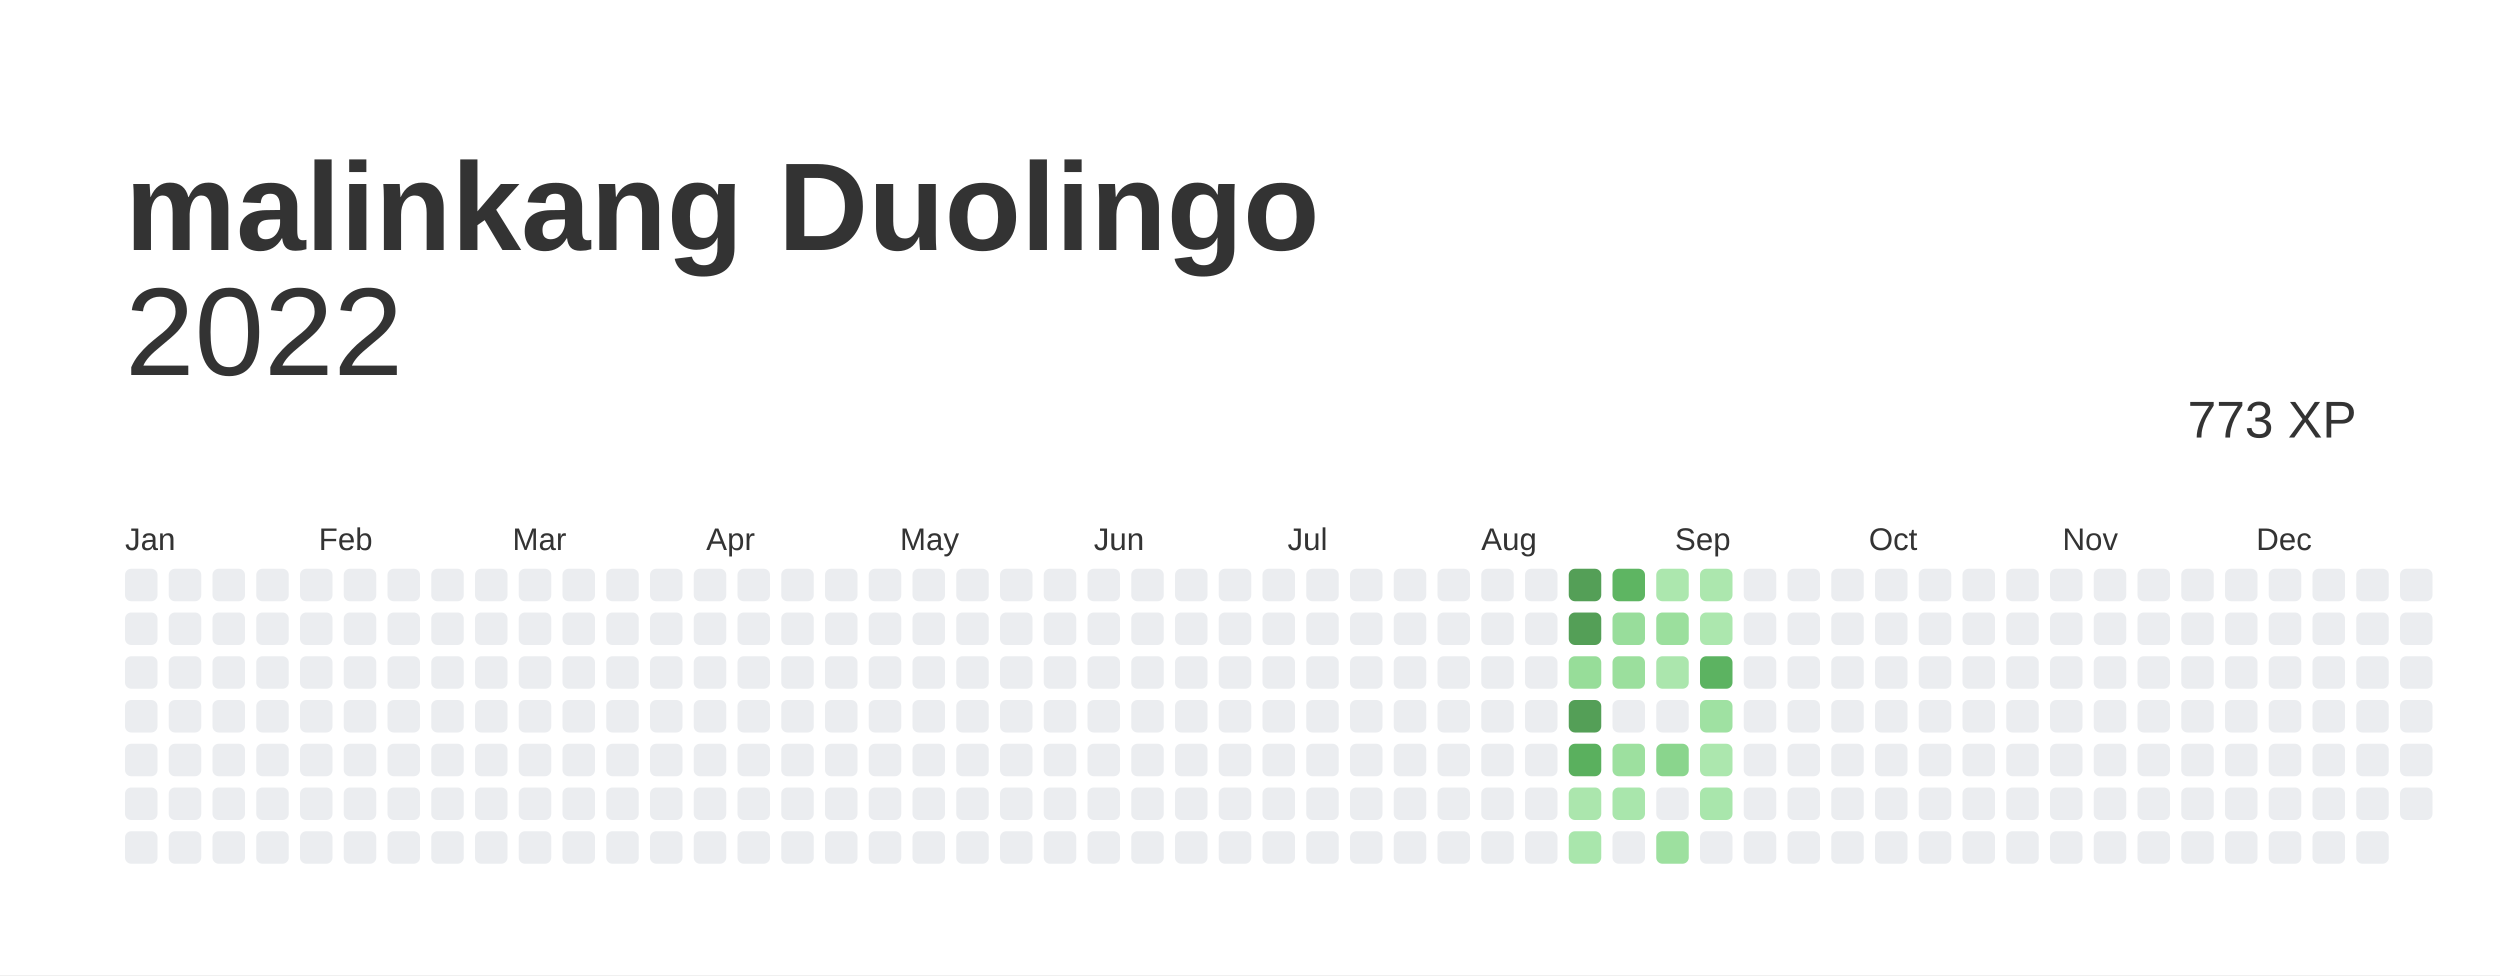
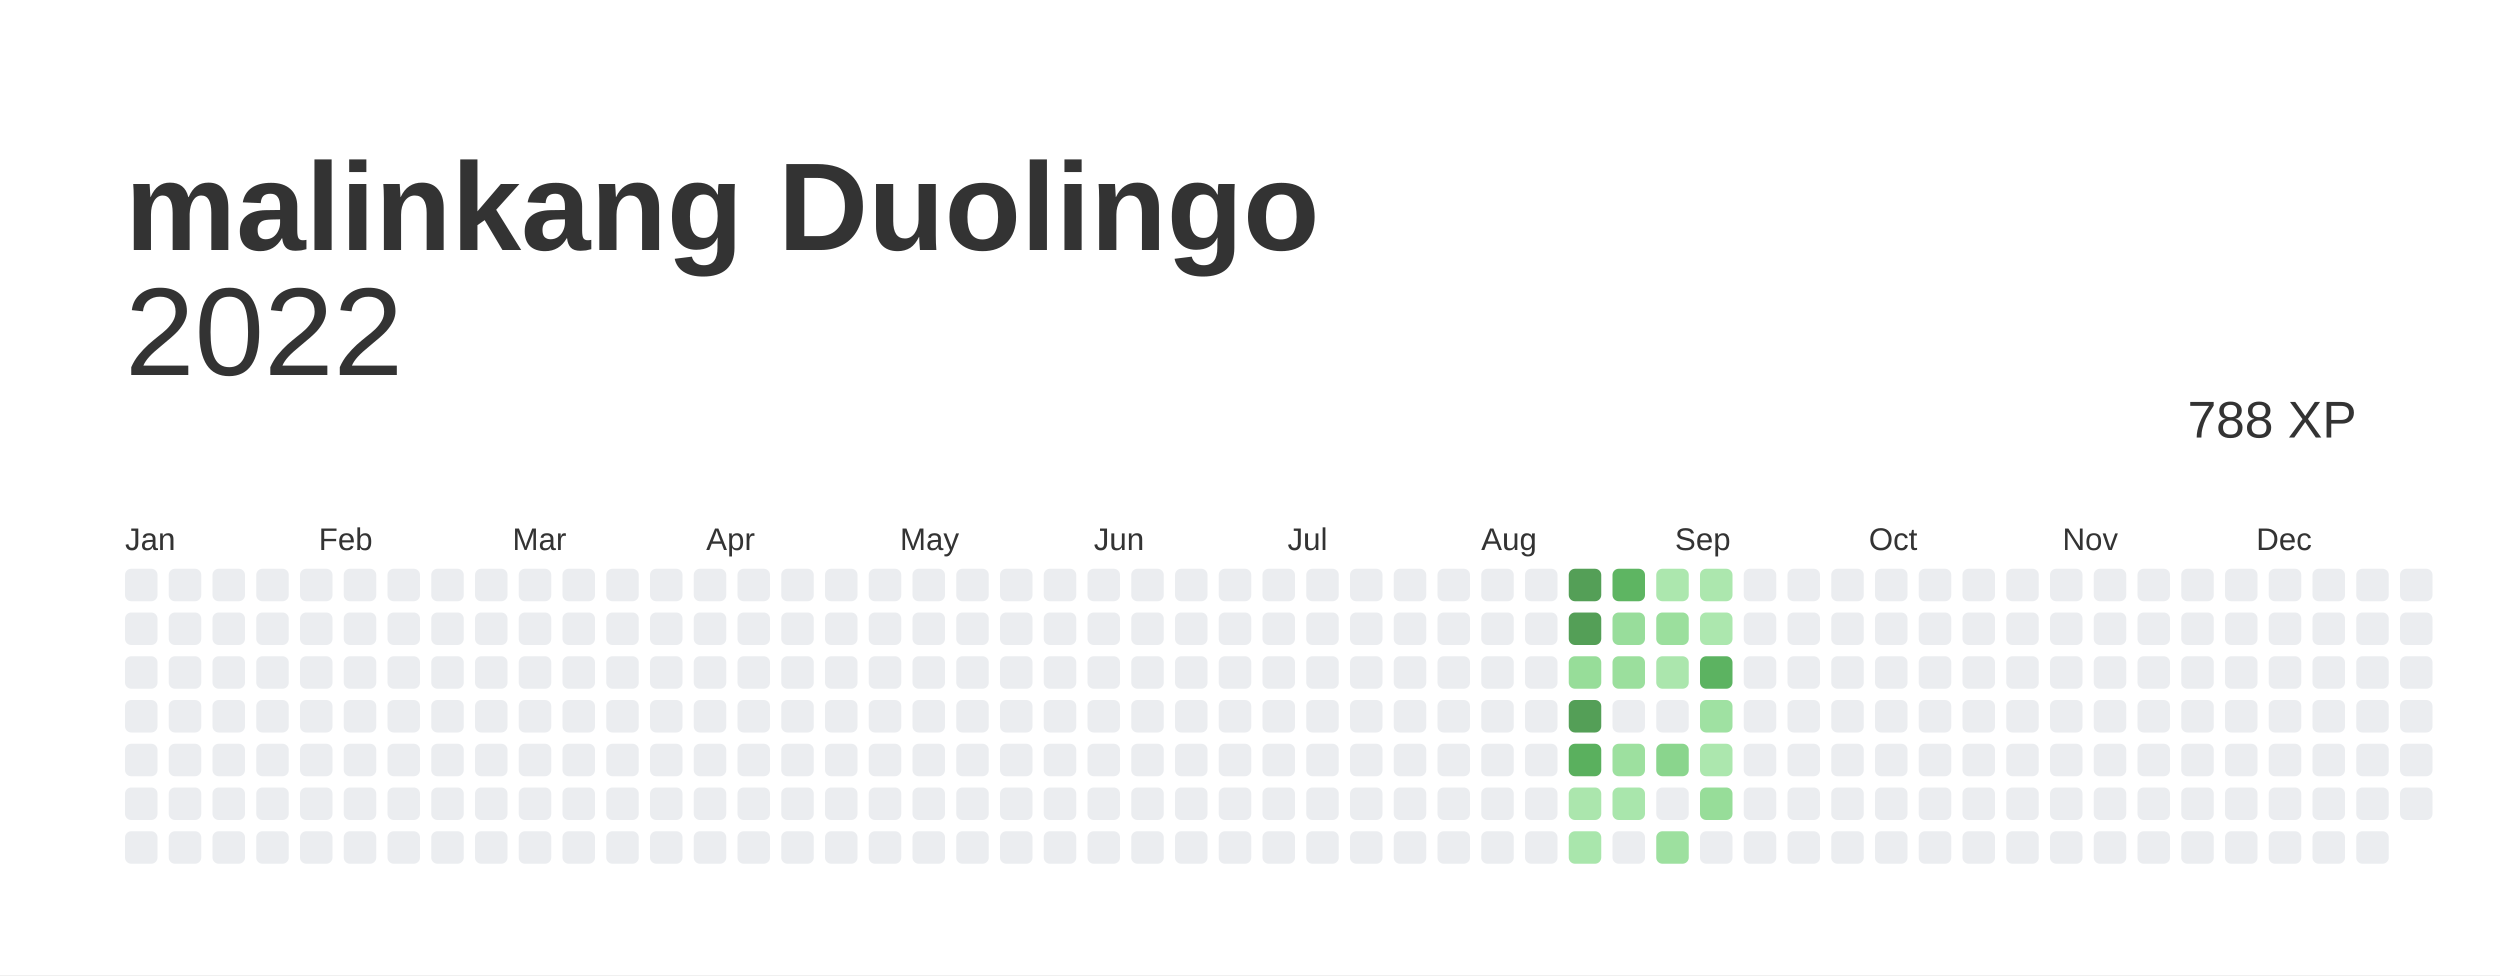
<svg xmlns="http://www.w3.org/2000/svg" baseProfile="full" height="78mm" version="1.1" viewBox="0,0,200,78" width="200mm">
  <defs />
  <rect fill="#ffffff" height="78" width="200" x="0" y="0" />
  <text fill="#333333" style="font-size:10px; font-family:Arial; font-weight:bold;" x="10" y="20">malinkang Duolingo</text>
  <text alignment-baseline="hanging" fill="#333333" style="font-size:10.0px; font-family:Arial;" x="10" y="30">2022</text>
-   <text alignment-baseline="hanging" fill="#333333" style="font-size:4.125px; font-family:Arial;" x="175" y="35">773 XP</text>
+   <text alignment-baseline="hanging" fill="#333333" style="font-size:4.125px; font-family:Arial;" x="175" y="35">788 XP</text>
  <text fill="#333333" style="font-size:2.5px; font-family:Arial" x="10.0" y="44">Jan</text>
  <text fill="#333333" style="font-size:2.5px; font-family:Arial" x="25.5" y="44">Feb</text>
  <text fill="#333333" style="font-size:2.5px; font-family:Arial" x="41.0" y="44">Mar</text>
  <text fill="#333333" style="font-size:2.5px; font-family:Arial" x="56.5" y="44">Apr</text>
  <text fill="#333333" style="font-size:2.5px; font-family:Arial" x="72.0" y="44">May</text>
  <text fill="#333333" style="font-size:2.5px; font-family:Arial" x="87.5" y="44">Jun</text>
  <text fill="#333333" style="font-size:2.5px; font-family:Arial" x="103.0" y="44">Jul</text>
  <text fill="#333333" style="font-size:2.5px; font-family:Arial" x="118.5" y="44">Aug</text>
  <text fill="#333333" style="font-size:2.5px; font-family:Arial" x="134.0" y="44">Sep</text>
  <text fill="#333333" style="font-size:2.5px; font-family:Arial" x="149.5" y="44">Oct</text>
  <text fill="#333333" style="font-size:2.5px; font-family:Arial" x="165.0" y="44">Nov</text>
  <text fill="#333333" style="font-size:2.5px; font-family:Arial" x="180.5" y="44">Dec</text>
  <rect fill="#EBEDF0" height="2.6" rx="0.5" ry="0.5" width="2.6" x="10.0" y="45.5" />
  <rect fill="#EBEDF0" height="2.6" rx="0.5" ry="0.5" width="2.6" x="10.0" y="49.0" />
  <rect fill="#EBEDF0" height="2.6" rx="0.5" ry="0.5" width="2.6" x="10.0" y="52.5" />
  <rect fill="#EBEDF0" height="2.6" rx="0.5" ry="0.5" width="2.6" x="10.0" y="56.0" />
  <rect fill="#EBEDF0" height="2.6" rx="0.5" ry="0.5" width="2.6" x="10.0" y="59.5" />
  <rect fill="#EBEDF0" height="2.6" rx="0.5" ry="0.5" width="2.6" x="10.0" y="63.0" />
  <rect fill="#EBEDF0" height="2.6" rx="0.5" ry="0.5" width="2.6" x="10.0" y="66.5" />
  <rect fill="#EBEDF0" height="2.6" rx="0.5" ry="0.5" width="2.6" x="13.5" y="45.5" />
  <rect fill="#EBEDF0" height="2.6" rx="0.5" ry="0.5" width="2.6" x="13.5" y="49.0" />
  <rect fill="#EBEDF0" height="2.6" rx="0.5" ry="0.5" width="2.6" x="13.5" y="52.5" />
  <rect fill="#EBEDF0" height="2.6" rx="0.5" ry="0.5" width="2.6" x="13.5" y="56.0" />
  <rect fill="#EBEDF0" height="2.6" rx="0.5" ry="0.5" width="2.6" x="13.5" y="59.5" />
  <rect fill="#EBEDF0" height="2.6" rx="0.5" ry="0.5" width="2.6" x="13.5" y="63.0" />
  <rect fill="#EBEDF0" height="2.6" rx="0.5" ry="0.5" width="2.6" x="13.5" y="66.5" />
  <rect fill="#EBEDF0" height="2.6" rx="0.5" ry="0.5" width="2.6" x="17.0" y="45.5" />
  <rect fill="#EBEDF0" height="2.6" rx="0.5" ry="0.5" width="2.6" x="17.0" y="49.0" />
  <rect fill="#EBEDF0" height="2.6" rx="0.5" ry="0.5" width="2.6" x="17.0" y="52.5" />
  <rect fill="#EBEDF0" height="2.6" rx="0.5" ry="0.5" width="2.6" x="17.0" y="56.0" />
  <rect fill="#EBEDF0" height="2.6" rx="0.5" ry="0.5" width="2.6" x="17.0" y="59.5" />
  <rect fill="#EBEDF0" height="2.6" rx="0.5" ry="0.5" width="2.6" x="17.0" y="63.0" />
  <rect fill="#EBEDF0" height="2.6" rx="0.5" ry="0.5" width="2.6" x="17.0" y="66.5" />
  <rect fill="#EBEDF0" height="2.6" rx="0.5" ry="0.5" width="2.6" x="20.5" y="45.5" />
  <rect fill="#EBEDF0" height="2.6" rx="0.5" ry="0.5" width="2.6" x="20.5" y="49.0" />
  <rect fill="#EBEDF0" height="2.6" rx="0.5" ry="0.5" width="2.6" x="20.5" y="52.5" />
  <rect fill="#EBEDF0" height="2.6" rx="0.5" ry="0.5" width="2.6" x="20.5" y="56.0" />
  <rect fill="#EBEDF0" height="2.6" rx="0.5" ry="0.5" width="2.6" x="20.5" y="59.5" />
  <rect fill="#EBEDF0" height="2.6" rx="0.5" ry="0.5" width="2.6" x="20.5" y="63.0" />
  <rect fill="#EBEDF0" height="2.6" rx="0.5" ry="0.5" width="2.6" x="20.5" y="66.5" />
  <rect fill="#EBEDF0" height="2.6" rx="0.5" ry="0.5" width="2.6" x="24.0" y="45.5" />
  <rect fill="#EBEDF0" height="2.6" rx="0.5" ry="0.5" width="2.6" x="24.0" y="49.0" />
  <rect fill="#EBEDF0" height="2.6" rx="0.5" ry="0.5" width="2.6" x="24.0" y="52.5" />
  <rect fill="#EBEDF0" height="2.6" rx="0.5" ry="0.5" width="2.6" x="24.0" y="56.0" />
  <rect fill="#EBEDF0" height="2.6" rx="0.5" ry="0.5" width="2.6" x="24.0" y="59.5" />
  <rect fill="#EBEDF0" height="2.6" rx="0.5" ry="0.5" width="2.6" x="24.0" y="63.0" />
  <rect fill="#EBEDF0" height="2.6" rx="0.5" ry="0.5" width="2.6" x="24.0" y="66.5" />
  <rect fill="#EBEDF0" height="2.6" rx="0.5" ry="0.5" width="2.6" x="27.5" y="45.5" />
  <rect fill="#EBEDF0" height="2.6" rx="0.5" ry="0.5" width="2.6" x="27.5" y="49.0" />
  <rect fill="#EBEDF0" height="2.6" rx="0.5" ry="0.5" width="2.6" x="27.5" y="52.5" />
  <rect fill="#EBEDF0" height="2.6" rx="0.5" ry="0.5" width="2.6" x="27.5" y="56.0" />
  <rect fill="#EBEDF0" height="2.6" rx="0.5" ry="0.5" width="2.6" x="27.5" y="59.5" />
  <rect fill="#EBEDF0" height="2.6" rx="0.5" ry="0.5" width="2.6" x="27.5" y="63.0" />
  <rect fill="#EBEDF0" height="2.6" rx="0.5" ry="0.5" width="2.6" x="27.5" y="66.5" />
  <rect fill="#EBEDF0" height="2.6" rx="0.5" ry="0.5" width="2.6" x="31.0" y="45.5" />
  <rect fill="#EBEDF0" height="2.6" rx="0.5" ry="0.5" width="2.6" x="31.0" y="49.0" />
  <rect fill="#EBEDF0" height="2.6" rx="0.5" ry="0.5" width="2.6" x="31.0" y="52.5" />
  <rect fill="#EBEDF0" height="2.6" rx="0.5" ry="0.5" width="2.6" x="31.0" y="56.0" />
  <rect fill="#EBEDF0" height="2.6" rx="0.5" ry="0.5" width="2.6" x="31.0" y="59.5" />
  <rect fill="#EBEDF0" height="2.6" rx="0.5" ry="0.5" width="2.6" x="31.0" y="63.0" />
  <rect fill="#EBEDF0" height="2.6" rx="0.5" ry="0.5" width="2.6" x="31.0" y="66.5" />
  <rect fill="#EBEDF0" height="2.6" rx="0.5" ry="0.5" width="2.6" x="34.5" y="45.5" />
  <rect fill="#EBEDF0" height="2.6" rx="0.5" ry="0.5" width="2.6" x="34.5" y="49.0" />
  <rect fill="#EBEDF0" height="2.6" rx="0.5" ry="0.5" width="2.6" x="34.5" y="52.5" />
  <rect fill="#EBEDF0" height="2.6" rx="0.5" ry="0.5" width="2.6" x="34.5" y="56.0" />
  <rect fill="#EBEDF0" height="2.6" rx="0.5" ry="0.5" width="2.6" x="34.5" y="59.5" />
  <rect fill="#EBEDF0" height="2.6" rx="0.5" ry="0.5" width="2.6" x="34.5" y="63.0" />
  <rect fill="#EBEDF0" height="2.6" rx="0.5" ry="0.5" width="2.6" x="34.5" y="66.5" />
  <rect fill="#EBEDF0" height="2.6" rx="0.5" ry="0.5" width="2.6" x="38.0" y="45.5" />
  <rect fill="#EBEDF0" height="2.6" rx="0.5" ry="0.5" width="2.6" x="38.0" y="49.0" />
  <rect fill="#EBEDF0" height="2.6" rx="0.5" ry="0.5" width="2.6" x="38.0" y="52.5" />
  <rect fill="#EBEDF0" height="2.6" rx="0.5" ry="0.5" width="2.6" x="38.0" y="56.0" />
  <rect fill="#EBEDF0" height="2.6" rx="0.5" ry="0.5" width="2.6" x="38.0" y="59.5" />
  <rect fill="#EBEDF0" height="2.6" rx="0.5" ry="0.5" width="2.6" x="38.0" y="63.0" />
  <rect fill="#EBEDF0" height="2.6" rx="0.5" ry="0.5" width="2.6" x="38.0" y="66.5" />
  <rect fill="#EBEDF0" height="2.6" rx="0.5" ry="0.5" width="2.6" x="41.5" y="45.5" />
  <rect fill="#EBEDF0" height="2.6" rx="0.5" ry="0.5" width="2.6" x="41.5" y="49.0" />
  <rect fill="#EBEDF0" height="2.6" rx="0.5" ry="0.5" width="2.6" x="41.5" y="52.5" />
  <rect fill="#EBEDF0" height="2.6" rx="0.5" ry="0.5" width="2.6" x="41.5" y="56.0" />
  <rect fill="#EBEDF0" height="2.6" rx="0.5" ry="0.5" width="2.6" x="41.5" y="59.5" />
  <rect fill="#EBEDF0" height="2.6" rx="0.5" ry="0.5" width="2.6" x="41.5" y="63.0" />
  <rect fill="#EBEDF0" height="2.6" rx="0.5" ry="0.5" width="2.6" x="41.5" y="66.5" />
  <rect fill="#EBEDF0" height="2.6" rx="0.5" ry="0.5" width="2.6" x="45.0" y="45.5" />
  <rect fill="#EBEDF0" height="2.6" rx="0.5" ry="0.5" width="2.6" x="45.0" y="49.0" />
  <rect fill="#EBEDF0" height="2.6" rx="0.5" ry="0.5" width="2.6" x="45.0" y="52.5" />
  <rect fill="#EBEDF0" height="2.6" rx="0.5" ry="0.5" width="2.6" x="45.0" y="56.0" />
  <rect fill="#EBEDF0" height="2.6" rx="0.5" ry="0.5" width="2.6" x="45.0" y="59.5" />
  <rect fill="#EBEDF0" height="2.6" rx="0.5" ry="0.5" width="2.6" x="45.0" y="63.0" />
  <rect fill="#EBEDF0" height="2.6" rx="0.5" ry="0.5" width="2.6" x="45.0" y="66.5" />
  <rect fill="#EBEDF0" height="2.6" rx="0.5" ry="0.5" width="2.6" x="48.5" y="45.5" />
  <rect fill="#EBEDF0" height="2.6" rx="0.5" ry="0.5" width="2.6" x="48.5" y="49.0" />
  <rect fill="#EBEDF0" height="2.6" rx="0.5" ry="0.5" width="2.6" x="48.5" y="52.5" />
  <rect fill="#EBEDF0" height="2.6" rx="0.5" ry="0.5" width="2.6" x="48.5" y="56.0" />
  <rect fill="#EBEDF0" height="2.6" rx="0.5" ry="0.5" width="2.6" x="48.5" y="59.5" />
  <rect fill="#EBEDF0" height="2.6" rx="0.5" ry="0.5" width="2.6" x="48.5" y="63.0" />
  <rect fill="#EBEDF0" height="2.6" rx="0.5" ry="0.5" width="2.6" x="48.5" y="66.5" />
  <rect fill="#EBEDF0" height="2.6" rx="0.5" ry="0.5" width="2.6" x="52.0" y="45.5" />
  <rect fill="#EBEDF0" height="2.6" rx="0.5" ry="0.5" width="2.6" x="52.0" y="49.0" />
  <rect fill="#EBEDF0" height="2.6" rx="0.5" ry="0.5" width="2.6" x="52.0" y="52.5" />
  <rect fill="#EBEDF0" height="2.6" rx="0.5" ry="0.5" width="2.6" x="52.0" y="56.0" />
  <rect fill="#EBEDF0" height="2.6" rx="0.5" ry="0.5" width="2.6" x="52.0" y="59.5" />
  <rect fill="#EBEDF0" height="2.6" rx="0.5" ry="0.5" width="2.6" x="52.0" y="63.0" />
  <rect fill="#EBEDF0" height="2.6" rx="0.5" ry="0.5" width="2.6" x="52.0" y="66.5" />
  <rect fill="#EBEDF0" height="2.6" rx="0.5" ry="0.5" width="2.6" x="55.5" y="45.5" />
  <rect fill="#EBEDF0" height="2.6" rx="0.5" ry="0.5" width="2.6" x="55.5" y="49.0" />
  <rect fill="#EBEDF0" height="2.6" rx="0.5" ry="0.5" width="2.6" x="55.5" y="52.5" />
  <rect fill="#EBEDF0" height="2.6" rx="0.5" ry="0.5" width="2.6" x="55.5" y="56.0" />
  <rect fill="#EBEDF0" height="2.6" rx="0.5" ry="0.5" width="2.6" x="55.5" y="59.5" />
  <rect fill="#EBEDF0" height="2.6" rx="0.5" ry="0.5" width="2.6" x="55.5" y="63.0" />
  <rect fill="#EBEDF0" height="2.6" rx="0.5" ry="0.5" width="2.6" x="55.5" y="66.5" />
  <rect fill="#EBEDF0" height="2.6" rx="0.5" ry="0.5" width="2.6" x="59.0" y="45.5" />
  <rect fill="#EBEDF0" height="2.6" rx="0.5" ry="0.5" width="2.6" x="59.0" y="49.0" />
  <rect fill="#EBEDF0" height="2.6" rx="0.5" ry="0.5" width="2.6" x="59.0" y="52.5" />
  <rect fill="#EBEDF0" height="2.6" rx="0.5" ry="0.5" width="2.6" x="59.0" y="56.0" />
  <rect fill="#EBEDF0" height="2.6" rx="0.5" ry="0.5" width="2.6" x="59.0" y="59.5" />
  <rect fill="#EBEDF0" height="2.6" rx="0.5" ry="0.5" width="2.6" x="59.0" y="63.0" />
  <rect fill="#EBEDF0" height="2.6" rx="0.5" ry="0.5" width="2.6" x="59.0" y="66.5" />
  <rect fill="#EBEDF0" height="2.6" rx="0.5" ry="0.5" width="2.6" x="62.5" y="45.5" />
  <rect fill="#EBEDF0" height="2.6" rx="0.5" ry="0.5" width="2.6" x="62.5" y="49.0" />
  <rect fill="#EBEDF0" height="2.6" rx="0.5" ry="0.5" width="2.6" x="62.5" y="52.5" />
  <rect fill="#EBEDF0" height="2.6" rx="0.5" ry="0.5" width="2.6" x="62.5" y="56.0" />
  <rect fill="#EBEDF0" height="2.6" rx="0.5" ry="0.5" width="2.6" x="62.5" y="59.5" />
  <rect fill="#EBEDF0" height="2.6" rx="0.5" ry="0.5" width="2.6" x="62.5" y="63.0" />
  <rect fill="#EBEDF0" height="2.6" rx="0.5" ry="0.5" width="2.6" x="62.5" y="66.5" />
  <rect fill="#EBEDF0" height="2.6" rx="0.5" ry="0.5" width="2.6" x="66.0" y="45.5" />
  <rect fill="#EBEDF0" height="2.6" rx="0.5" ry="0.5" width="2.6" x="66.0" y="49.0" />
  <rect fill="#EBEDF0" height="2.6" rx="0.5" ry="0.5" width="2.6" x="66.0" y="52.5" />
  <rect fill="#EBEDF0" height="2.6" rx="0.5" ry="0.5" width="2.6" x="66.0" y="56.0" />
  <rect fill="#EBEDF0" height="2.6" rx="0.5" ry="0.5" width="2.6" x="66.0" y="59.5" />
  <rect fill="#EBEDF0" height="2.6" rx="0.5" ry="0.5" width="2.6" x="66.0" y="63.0" />
  <rect fill="#EBEDF0" height="2.6" rx="0.5" ry="0.5" width="2.6" x="66.0" y="66.5" />
  <rect fill="#EBEDF0" height="2.6" rx="0.5" ry="0.5" width="2.6" x="69.5" y="45.5" />
  <rect fill="#EBEDF0" height="2.6" rx="0.5" ry="0.5" width="2.6" x="69.5" y="49.0" />
  <rect fill="#EBEDF0" height="2.6" rx="0.5" ry="0.5" width="2.6" x="69.5" y="52.5" />
  <rect fill="#EBEDF0" height="2.6" rx="0.5" ry="0.5" width="2.6" x="69.5" y="56.0" />
  <rect fill="#EBEDF0" height="2.6" rx="0.5" ry="0.5" width="2.6" x="69.5" y="59.5" />
  <rect fill="#EBEDF0" height="2.6" rx="0.5" ry="0.5" width="2.6" x="69.5" y="63.0" />
  <rect fill="#EBEDF0" height="2.6" rx="0.5" ry="0.5" width="2.6" x="69.5" y="66.5" />
  <rect fill="#EBEDF0" height="2.6" rx="0.5" ry="0.5" width="2.6" x="73.0" y="45.5" />
  <rect fill="#EBEDF0" height="2.6" rx="0.5" ry="0.5" width="2.6" x="73.0" y="49.0" />
  <rect fill="#EBEDF0" height="2.6" rx="0.5" ry="0.5" width="2.6" x="73.0" y="52.5" />
  <rect fill="#EBEDF0" height="2.6" rx="0.5" ry="0.5" width="2.6" x="73.0" y="56.0" />
  <rect fill="#EBEDF0" height="2.6" rx="0.5" ry="0.5" width="2.6" x="73.0" y="59.5" />
  <rect fill="#EBEDF0" height="2.6" rx="0.5" ry="0.5" width="2.6" x="73.0" y="63.0" />
  <rect fill="#EBEDF0" height="2.6" rx="0.5" ry="0.5" width="2.6" x="73.0" y="66.5" />
  <rect fill="#EBEDF0" height="2.6" rx="0.5" ry="0.5" width="2.6" x="76.5" y="45.5" />
  <rect fill="#EBEDF0" height="2.6" rx="0.5" ry="0.5" width="2.6" x="76.5" y="49.0" />
  <rect fill="#EBEDF0" height="2.6" rx="0.5" ry="0.5" width="2.6" x="76.5" y="52.5" />
  <rect fill="#EBEDF0" height="2.6" rx="0.5" ry="0.5" width="2.6" x="76.5" y="56.0" />
  <rect fill="#EBEDF0" height="2.6" rx="0.5" ry="0.5" width="2.6" x="76.5" y="59.5" />
  <rect fill="#EBEDF0" height="2.6" rx="0.5" ry="0.5" width="2.6" x="76.5" y="63.0" />
  <rect fill="#EBEDF0" height="2.6" rx="0.5" ry="0.5" width="2.6" x="76.5" y="66.5" />
  <rect fill="#EBEDF0" height="2.6" rx="0.5" ry="0.5" width="2.6" x="80.0" y="45.5" />
  <rect fill="#EBEDF0" height="2.6" rx="0.5" ry="0.5" width="2.6" x="80.0" y="49.0" />
  <rect fill="#EBEDF0" height="2.6" rx="0.5" ry="0.5" width="2.6" x="80.0" y="52.5" />
  <rect fill="#EBEDF0" height="2.6" rx="0.5" ry="0.5" width="2.6" x="80.0" y="56.0" />
  <rect fill="#EBEDF0" height="2.6" rx="0.5" ry="0.5" width="2.6" x="80.0" y="59.5" />
  <rect fill="#EBEDF0" height="2.6" rx="0.5" ry="0.5" width="2.6" x="80.0" y="63.0" />
  <rect fill="#EBEDF0" height="2.6" rx="0.5" ry="0.5" width="2.6" x="80.0" y="66.5" />
  <rect fill="#EBEDF0" height="2.6" rx="0.5" ry="0.5" width="2.6" x="83.5" y="45.5" />
  <rect fill="#EBEDF0" height="2.6" rx="0.5" ry="0.5" width="2.6" x="83.5" y="49.0" />
  <rect fill="#EBEDF0" height="2.6" rx="0.5" ry="0.5" width="2.6" x="83.5" y="52.5" />
  <rect fill="#EBEDF0" height="2.6" rx="0.5" ry="0.5" width="2.6" x="83.5" y="56.0" />
  <rect fill="#EBEDF0" height="2.6" rx="0.5" ry="0.5" width="2.6" x="83.5" y="59.5" />
  <rect fill="#EBEDF0" height="2.6" rx="0.5" ry="0.5" width="2.6" x="83.5" y="63.0" />
  <rect fill="#EBEDF0" height="2.6" rx="0.5" ry="0.5" width="2.6" x="83.5" y="66.5" />
  <rect fill="#EBEDF0" height="2.6" rx="0.5" ry="0.5" width="2.6" x="87.0" y="45.5" />
  <rect fill="#EBEDF0" height="2.6" rx="0.5" ry="0.5" width="2.6" x="87.0" y="49.0" />
  <rect fill="#EBEDF0" height="2.6" rx="0.5" ry="0.5" width="2.6" x="87.0" y="52.5" />
  <rect fill="#EBEDF0" height="2.6" rx="0.5" ry="0.5" width="2.6" x="87.0" y="56.0" />
  <rect fill="#EBEDF0" height="2.6" rx="0.5" ry="0.5" width="2.6" x="87.0" y="59.5" />
  <rect fill="#EBEDF0" height="2.6" rx="0.5" ry="0.5" width="2.6" x="87.0" y="63.0" />
  <rect fill="#EBEDF0" height="2.6" rx="0.5" ry="0.5" width="2.6" x="87.0" y="66.5" />
  <rect fill="#EBEDF0" height="2.6" rx="0.5" ry="0.5" width="2.6" x="90.5" y="45.5" />
  <rect fill="#EBEDF0" height="2.6" rx="0.5" ry="0.5" width="2.6" x="90.5" y="49.0" />
  <rect fill="#EBEDF0" height="2.6" rx="0.5" ry="0.5" width="2.6" x="90.5" y="52.5" />
  <rect fill="#EBEDF0" height="2.6" rx="0.5" ry="0.5" width="2.6" x="90.5" y="56.0" />
  <rect fill="#EBEDF0" height="2.6" rx="0.5" ry="0.5" width="2.6" x="90.5" y="59.5" />
  <rect fill="#EBEDF0" height="2.6" rx="0.5" ry="0.5" width="2.6" x="90.5" y="63.0" />
  <rect fill="#EBEDF0" height="2.6" rx="0.5" ry="0.5" width="2.6" x="90.5" y="66.5" />
  <rect fill="#EBEDF0" height="2.6" rx="0.5" ry="0.5" width="2.6" x="94.0" y="45.5" />
  <rect fill="#EBEDF0" height="2.6" rx="0.5" ry="0.5" width="2.6" x="94.0" y="49.0" />
  <rect fill="#EBEDF0" height="2.6" rx="0.5" ry="0.5" width="2.6" x="94.0" y="52.5" />
  <rect fill="#EBEDF0" height="2.6" rx="0.5" ry="0.5" width="2.6" x="94.0" y="56.0" />
  <rect fill="#EBEDF0" height="2.6" rx="0.5" ry="0.5" width="2.6" x="94.0" y="59.5" />
  <rect fill="#EBEDF0" height="2.6" rx="0.5" ry="0.5" width="2.6" x="94.0" y="63.0" />
  <rect fill="#EBEDF0" height="2.6" rx="0.5" ry="0.5" width="2.6" x="94.0" y="66.5" />
  <rect fill="#EBEDF0" height="2.6" rx="0.5" ry="0.5" width="2.6" x="97.5" y="45.5" />
  <rect fill="#EBEDF0" height="2.6" rx="0.5" ry="0.5" width="2.6" x="97.5" y="49.0" />
  <rect fill="#EBEDF0" height="2.6" rx="0.5" ry="0.5" width="2.6" x="97.5" y="52.5" />
  <rect fill="#EBEDF0" height="2.6" rx="0.5" ry="0.5" width="2.6" x="97.5" y="56.0" />
  <rect fill="#EBEDF0" height="2.6" rx="0.5" ry="0.5" width="2.6" x="97.5" y="59.5" />
  <rect fill="#EBEDF0" height="2.6" rx="0.5" ry="0.5" width="2.6" x="97.5" y="63.0" />
  <rect fill="#EBEDF0" height="2.6" rx="0.5" ry="0.5" width="2.6" x="97.5" y="66.5" />
  <rect fill="#EBEDF0" height="2.6" rx="0.5" ry="0.5" width="2.6" x="101.0" y="45.5" />
  <rect fill="#EBEDF0" height="2.6" rx="0.5" ry="0.5" width="2.6" x="101.0" y="49.0" />
  <rect fill="#EBEDF0" height="2.6" rx="0.5" ry="0.5" width="2.6" x="101.0" y="52.5" />
  <rect fill="#EBEDF0" height="2.6" rx="0.5" ry="0.5" width="2.6" x="101.0" y="56.0" />
  <rect fill="#EBEDF0" height="2.6" rx="0.5" ry="0.5" width="2.6" x="101.0" y="59.5" />
  <rect fill="#EBEDF0" height="2.6" rx="0.5" ry="0.5" width="2.6" x="101.0" y="63.0" />
  <rect fill="#EBEDF0" height="2.6" rx="0.5" ry="0.5" width="2.6" x="101.0" y="66.5" />
  <rect fill="#EBEDF0" height="2.6" rx="0.5" ry="0.5" width="2.6" x="104.5" y="45.5" />
  <rect fill="#EBEDF0" height="2.6" rx="0.5" ry="0.5" width="2.6" x="104.5" y="49.0" />
  <rect fill="#EBEDF0" height="2.6" rx="0.5" ry="0.5" width="2.6" x="104.5" y="52.5" />
  <rect fill="#EBEDF0" height="2.6" rx="0.5" ry="0.5" width="2.6" x="104.5" y="56.0" />
  <rect fill="#EBEDF0" height="2.6" rx="0.5" ry="0.5" width="2.6" x="104.5" y="59.5" />
  <rect fill="#EBEDF0" height="2.6" rx="0.5" ry="0.5" width="2.6" x="104.5" y="63.0" />
  <rect fill="#EBEDF0" height="2.6" rx="0.5" ry="0.5" width="2.6" x="104.5" y="66.5" />
  <rect fill="#EBEDF0" height="2.6" rx="0.5" ry="0.5" width="2.6" x="108.0" y="45.5" />
  <rect fill="#EBEDF0" height="2.6" rx="0.5" ry="0.5" width="2.6" x="108.0" y="49.0" />
  <rect fill="#EBEDF0" height="2.6" rx="0.5" ry="0.5" width="2.6" x="108.0" y="52.5" />
  <rect fill="#EBEDF0" height="2.6" rx="0.5" ry="0.5" width="2.6" x="108.0" y="56.0" />
  <rect fill="#EBEDF0" height="2.6" rx="0.5" ry="0.5" width="2.6" x="108.0" y="59.5" />
  <rect fill="#EBEDF0" height="2.6" rx="0.5" ry="0.5" width="2.6" x="108.0" y="63.0" />
  <rect fill="#EBEDF0" height="2.6" rx="0.5" ry="0.5" width="2.6" x="108.0" y="66.5" />
  <rect fill="#EBEDF0" height="2.6" rx="0.5" ry="0.5" width="2.6" x="111.5" y="45.5" />
  <rect fill="#EBEDF0" height="2.6" rx="0.5" ry="0.5" width="2.6" x="111.5" y="49.0" />
  <rect fill="#EBEDF0" height="2.6" rx="0.5" ry="0.5" width="2.6" x="111.5" y="52.5" />
  <rect fill="#EBEDF0" height="2.6" rx="0.5" ry="0.5" width="2.6" x="111.5" y="56.0" />
  <rect fill="#EBEDF0" height="2.6" rx="0.5" ry="0.5" width="2.6" x="111.5" y="59.5" />
  <rect fill="#EBEDF0" height="2.6" rx="0.5" ry="0.5" width="2.6" x="111.5" y="63.0" />
  <rect fill="#EBEDF0" height="2.6" rx="0.5" ry="0.5" width="2.6" x="111.5" y="66.5" />
  <rect fill="#EBEDF0" height="2.6" rx="0.5" ry="0.5" width="2.6" x="115.0" y="45.5" />
  <rect fill="#EBEDF0" height="2.6" rx="0.5" ry="0.5" width="2.6" x="115.0" y="49.0" />
  <rect fill="#EBEDF0" height="2.6" rx="0.5" ry="0.5" width="2.6" x="115.0" y="52.5" />
  <rect fill="#EBEDF0" height="2.6" rx="0.5" ry="0.5" width="2.6" x="115.0" y="56.0" />
  <rect fill="#EBEDF0" height="2.6" rx="0.5" ry="0.5" width="2.6" x="115.0" y="59.5" />
  <rect fill="#EBEDF0" height="2.6" rx="0.5" ry="0.5" width="2.6" x="115.0" y="63.0" />
  <rect fill="#EBEDF0" height="2.6" rx="0.5" ry="0.5" width="2.6" x="115.0" y="66.5" />
  <rect fill="#EBEDF0" height="2.6" rx="0.5" ry="0.5" width="2.6" x="118.5" y="45.5" />
  <rect fill="#EBEDF0" height="2.6" rx="0.5" ry="0.5" width="2.6" x="118.5" y="49.0" />
  <rect fill="#EBEDF0" height="2.6" rx="0.5" ry="0.5" width="2.6" x="118.5" y="52.5" />
  <rect fill="#EBEDF0" height="2.6" rx="0.5" ry="0.5" width="2.6" x="118.5" y="56.0" />
  <rect fill="#EBEDF0" height="2.6" rx="0.5" ry="0.5" width="2.6" x="118.5" y="59.5" />
  <rect fill="#EBEDF0" height="2.6" rx="0.5" ry="0.5" width="2.6" x="118.5" y="63.0" />
  <rect fill="#EBEDF0" height="2.6" rx="0.5" ry="0.5" width="2.6" x="118.5" y="66.5" />
  <rect fill="#EBEDF0" height="2.6" rx="0.5" ry="0.5" width="2.6" x="122.0" y="45.5" />
  <rect fill="#EBEDF0" height="2.6" rx="0.5" ry="0.5" width="2.6" x="122.0" y="49.0" />
  <rect fill="#EBEDF0" height="2.6" rx="0.5" ry="0.5" width="2.6" x="122.0" y="52.5" />
  <rect fill="#EBEDF0" height="2.6" rx="0.5" ry="0.5" width="2.6" x="122.0" y="56.0" />
  <rect fill="#EBEDF0" height="2.6" rx="0.5" ry="0.5" width="2.6" x="122.0" y="59.5" />
  <rect fill="#EBEDF0" height="2.6" rx="0.5" ry="0.5" width="2.6" x="122.0" y="63.0" />
  <rect fill="#EBEDF0" height="2.6" rx="0.5" ry="0.5" width="2.6" x="122.0" y="66.5" />
  <rect fill="#549F57" height="2.6" rx="0.5" ry="0.5" width="2.6" x="125.5" y="45.5" />
  <rect fill="#549F57" height="2.6" rx="0.5" ry="0.5" width="2.6" x="125.5" y="49.0" />
  <rect fill="#97dd99" height="2.6" rx="0.5" ry="0.5" width="2.6" x="125.5" y="52.5" />
  <rect fill="#549F57" height="2.6" rx="0.5" ry="0.5" width="2.6" x="125.5" y="56.0" />
  <rect fill="#5ab05e" height="2.6" rx="0.5" ry="0.5" width="2.6" x="125.5" y="59.5" />
  <rect fill="#abe6ad" height="2.6" rx="0.5" ry="0.5" width="2.6" x="125.5" y="63.0" />
  <rect fill="#a9e6ac" height="2.6" rx="0.5" ry="0.5" width="2.6" x="125.5" y="66.5" />
  <rect fill="#5eb562" height="2.6" rx="0.5" ry="0.5" width="2.6" x="129.0" y="45.5" />
  <rect fill="#98dd9b" height="2.6" rx="0.5" ry="0.5" width="2.6" x="129.0" y="49.0" />
  <rect fill="#9bdf9d" height="2.6" rx="0.5" ry="0.5" width="2.6" x="129.0" y="52.5" />
  <rect fill="#EBEDF0" height="2.6" rx="0.5" ry="0.5" width="2.6" x="129.0" y="56.0" />
  <rect fill="#9de09f" height="2.6" rx="0.5" ry="0.5" width="2.6" x="129.0" y="59.5" />
  <rect fill="#a9e6ac" height="2.6" rx="0.5" ry="0.5" width="2.6" x="129.0" y="63.0" />
  <rect fill="#EBEDF0" height="2.6" rx="0.5" ry="0.5" width="2.6" x="129.0" y="66.5" />
  <rect fill="#ace7ae" height="2.6" rx="0.5" ry="0.5" width="2.6" x="132.5" y="45.5" />
  <rect fill="#9bdf9d" height="2.6" rx="0.5" ry="0.5" width="2.6" x="132.5" y="49.0" />
  <rect fill="#abe6ad" height="2.6" rx="0.5" ry="0.5" width="2.6" x="132.5" y="52.5" />
  <rect fill="#EBEDF0" height="2.6" rx="0.5" ry="0.5" width="2.6" x="132.5" y="56.0" />
  <rect fill="#8ad58d" height="2.6" rx="0.5" ry="0.5" width="2.6" x="132.5" y="59.5" />
  <rect fill="#EBEDF0" height="2.6" rx="0.5" ry="0.5" width="2.6" x="132.5" y="63.0" />
  <rect fill="#9de09f" height="2.6" rx="0.5" ry="0.5" width="2.6" x="132.5" y="66.5" />
  <rect fill="#ace7ae" height="2.6" rx="0.5" ry="0.5" width="2.6" x="136.0" y="45.5" />
  <rect fill="#ace7ae" height="2.6" rx="0.5" ry="0.5" width="2.6" x="136.0" y="49.0" />
  <rect fill="#5cb361" height="2.6" rx="0.5" ry="0.5" width="2.6" x="136.0" y="52.5" />
  <rect fill="#9fe1a2" height="2.6" rx="0.5" ry="0.5" width="2.6" x="136.0" y="56.0" />
  <rect fill="#ace7ae" height="2.6" rx="0.5" ry="0.5" width="2.6" x="136.0" y="59.5" />
-   <rect fill="#a9e6ac" height="2.6" rx="0.5" ry="0.5" width="2.6" x="136.0" y="63.0" />
+   <rect fill="#97dd99" height="2.6" rx="0.5" ry="0.5" width="2.6" x="136.0" y="63.0" />
  <rect fill="#EBEDF0" height="2.6" rx="0.5" ry="0.5" width="2.6" x="136.0" y="66.5" />
  <rect fill="#EBEDF0" height="2.6" rx="0.5" ry="0.5" width="2.6" x="139.5" y="45.5" />
  <rect fill="#EBEDF0" height="2.6" rx="0.5" ry="0.5" width="2.6" x="139.5" y="49.0" />
  <rect fill="#EBEDF0" height="2.6" rx="0.5" ry="0.5" width="2.6" x="139.5" y="52.5" />
  <rect fill="#EBEDF0" height="2.6" rx="0.5" ry="0.5" width="2.6" x="139.5" y="56.0" />
  <rect fill="#EBEDF0" height="2.6" rx="0.5" ry="0.5" width="2.6" x="139.5" y="59.5" />
  <rect fill="#EBEDF0" height="2.6" rx="0.5" ry="0.5" width="2.6" x="139.5" y="63.0" />
  <rect fill="#EBEDF0" height="2.6" rx="0.5" ry="0.5" width="2.6" x="139.5" y="66.5" />
  <rect fill="#EBEDF0" height="2.6" rx="0.5" ry="0.5" width="2.6" x="143.0" y="45.5" />
  <rect fill="#EBEDF0" height="2.6" rx="0.5" ry="0.5" width="2.6" x="143.0" y="49.0" />
  <rect fill="#EBEDF0" height="2.6" rx="0.5" ry="0.5" width="2.6" x="143.0" y="52.5" />
  <rect fill="#EBEDF0" height="2.6" rx="0.5" ry="0.5" width="2.6" x="143.0" y="56.0" />
  <rect fill="#EBEDF0" height="2.6" rx="0.5" ry="0.5" width="2.6" x="143.0" y="59.5" />
  <rect fill="#EBEDF0" height="2.6" rx="0.5" ry="0.5" width="2.6" x="143.0" y="63.0" />
  <rect fill="#EBEDF0" height="2.6" rx="0.5" ry="0.5" width="2.6" x="143.0" y="66.5" />
  <rect fill="#EBEDF0" height="2.6" rx="0.5" ry="0.5" width="2.6" x="146.5" y="45.5" />
  <rect fill="#EBEDF0" height="2.6" rx="0.5" ry="0.5" width="2.6" x="146.5" y="49.0" />
  <rect fill="#EBEDF0" height="2.6" rx="0.5" ry="0.5" width="2.6" x="146.5" y="52.5" />
  <rect fill="#EBEDF0" height="2.6" rx="0.5" ry="0.5" width="2.6" x="146.5" y="56.0" />
  <rect fill="#EBEDF0" height="2.6" rx="0.5" ry="0.5" width="2.6" x="146.5" y="59.5" />
  <rect fill="#EBEDF0" height="2.6" rx="0.5" ry="0.5" width="2.6" x="146.5" y="63.0" />
  <rect fill="#EBEDF0" height="2.6" rx="0.5" ry="0.5" width="2.6" x="146.5" y="66.5" />
  <rect fill="#EBEDF0" height="2.6" rx="0.5" ry="0.5" width="2.6" x="150.0" y="45.5" />
  <rect fill="#EBEDF0" height="2.6" rx="0.5" ry="0.5" width="2.6" x="150.0" y="49.0" />
  <rect fill="#EBEDF0" height="2.6" rx="0.5" ry="0.5" width="2.6" x="150.0" y="52.5" />
  <rect fill="#EBEDF0" height="2.6" rx="0.5" ry="0.5" width="2.6" x="150.0" y="56.0" />
  <rect fill="#EBEDF0" height="2.6" rx="0.5" ry="0.5" width="2.6" x="150.0" y="59.5" />
  <rect fill="#EBEDF0" height="2.6" rx="0.5" ry="0.5" width="2.6" x="150.0" y="63.0" />
  <rect fill="#EBEDF0" height="2.6" rx="0.5" ry="0.5" width="2.6" x="150.0" y="66.5" />
  <rect fill="#EBEDF0" height="2.6" rx="0.5" ry="0.5" width="2.6" x="153.5" y="45.5" />
  <rect fill="#EBEDF0" height="2.6" rx="0.5" ry="0.5" width="2.6" x="153.5" y="49.0" />
  <rect fill="#EBEDF0" height="2.6" rx="0.5" ry="0.5" width="2.6" x="153.5" y="52.5" />
  <rect fill="#EBEDF0" height="2.6" rx="0.5" ry="0.5" width="2.6" x="153.5" y="56.0" />
  <rect fill="#EBEDF0" height="2.6" rx="0.5" ry="0.5" width="2.6" x="153.5" y="59.5" />
  <rect fill="#EBEDF0" height="2.6" rx="0.5" ry="0.5" width="2.6" x="153.5" y="63.0" />
  <rect fill="#EBEDF0" height="2.6" rx="0.5" ry="0.5" width="2.6" x="153.5" y="66.5" />
  <rect fill="#EBEDF0" height="2.6" rx="0.5" ry="0.5" width="2.6" x="157.0" y="45.5" />
  <rect fill="#EBEDF0" height="2.6" rx="0.5" ry="0.5" width="2.6" x="157.0" y="49.0" />
  <rect fill="#EBEDF0" height="2.6" rx="0.5" ry="0.5" width="2.6" x="157.0" y="52.5" />
  <rect fill="#EBEDF0" height="2.6" rx="0.5" ry="0.5" width="2.6" x="157.0" y="56.0" />
  <rect fill="#EBEDF0" height="2.6" rx="0.5" ry="0.5" width="2.6" x="157.0" y="59.5" />
  <rect fill="#EBEDF0" height="2.6" rx="0.5" ry="0.5" width="2.6" x="157.0" y="63.0" />
  <rect fill="#EBEDF0" height="2.6" rx="0.5" ry="0.5" width="2.6" x="157.0" y="66.5" />
  <rect fill="#EBEDF0" height="2.6" rx="0.5" ry="0.5" width="2.6" x="160.5" y="45.5" />
  <rect fill="#EBEDF0" height="2.6" rx="0.5" ry="0.5" width="2.6" x="160.5" y="49.0" />
  <rect fill="#EBEDF0" height="2.6" rx="0.5" ry="0.5" width="2.6" x="160.5" y="52.5" />
  <rect fill="#EBEDF0" height="2.6" rx="0.5" ry="0.5" width="2.6" x="160.5" y="56.0" />
  <rect fill="#EBEDF0" height="2.6" rx="0.5" ry="0.5" width="2.6" x="160.5" y="59.5" />
  <rect fill="#EBEDF0" height="2.6" rx="0.5" ry="0.5" width="2.6" x="160.5" y="63.0" />
  <rect fill="#EBEDF0" height="2.6" rx="0.5" ry="0.5" width="2.6" x="160.5" y="66.5" />
  <rect fill="#EBEDF0" height="2.6" rx="0.5" ry="0.5" width="2.6" x="164.0" y="45.5" />
  <rect fill="#EBEDF0" height="2.6" rx="0.5" ry="0.5" width="2.6" x="164.0" y="49.0" />
  <rect fill="#EBEDF0" height="2.6" rx="0.5" ry="0.5" width="2.6" x="164.0" y="52.5" />
  <rect fill="#EBEDF0" height="2.6" rx="0.5" ry="0.5" width="2.6" x="164.0" y="56.0" />
  <rect fill="#EBEDF0" height="2.6" rx="0.5" ry="0.5" width="2.6" x="164.0" y="59.5" />
  <rect fill="#EBEDF0" height="2.6" rx="0.5" ry="0.5" width="2.6" x="164.0" y="63.0" />
  <rect fill="#EBEDF0" height="2.6" rx="0.5" ry="0.5" width="2.6" x="164.0" y="66.5" />
  <rect fill="#EBEDF0" height="2.6" rx="0.5" ry="0.5" width="2.6" x="167.5" y="45.5" />
  <rect fill="#EBEDF0" height="2.6" rx="0.5" ry="0.5" width="2.6" x="167.5" y="49.0" />
  <rect fill="#EBEDF0" height="2.6" rx="0.5" ry="0.5" width="2.6" x="167.5" y="52.5" />
  <rect fill="#EBEDF0" height="2.6" rx="0.5" ry="0.5" width="2.6" x="167.5" y="56.0" />
  <rect fill="#EBEDF0" height="2.6" rx="0.5" ry="0.5" width="2.6" x="167.5" y="59.5" />
  <rect fill="#EBEDF0" height="2.6" rx="0.5" ry="0.5" width="2.6" x="167.5" y="63.0" />
  <rect fill="#EBEDF0" height="2.6" rx="0.5" ry="0.5" width="2.6" x="167.5" y="66.5" />
  <rect fill="#EBEDF0" height="2.6" rx="0.5" ry="0.5" width="2.6" x="171.0" y="45.5" />
  <rect fill="#EBEDF0" height="2.6" rx="0.5" ry="0.5" width="2.6" x="171.0" y="49.0" />
  <rect fill="#EBEDF0" height="2.6" rx="0.5" ry="0.5" width="2.6" x="171.0" y="52.5" />
  <rect fill="#EBEDF0" height="2.6" rx="0.5" ry="0.5" width="2.6" x="171.0" y="56.0" />
  <rect fill="#EBEDF0" height="2.6" rx="0.5" ry="0.5" width="2.6" x="171.0" y="59.5" />
  <rect fill="#EBEDF0" height="2.6" rx="0.5" ry="0.5" width="2.6" x="171.0" y="63.0" />
  <rect fill="#EBEDF0" height="2.6" rx="0.5" ry="0.5" width="2.6" x="171.0" y="66.5" />
  <rect fill="#EBEDF0" height="2.6" rx="0.5" ry="0.5" width="2.6" x="174.5" y="45.5" />
  <rect fill="#EBEDF0" height="2.6" rx="0.5" ry="0.5" width="2.6" x="174.5" y="49.0" />
  <rect fill="#EBEDF0" height="2.6" rx="0.5" ry="0.5" width="2.6" x="174.5" y="52.5" />
  <rect fill="#EBEDF0" height="2.6" rx="0.5" ry="0.5" width="2.6" x="174.5" y="56.0" />
  <rect fill="#EBEDF0" height="2.6" rx="0.5" ry="0.5" width="2.6" x="174.5" y="59.5" />
  <rect fill="#EBEDF0" height="2.6" rx="0.5" ry="0.5" width="2.6" x="174.5" y="63.0" />
  <rect fill="#EBEDF0" height="2.6" rx="0.5" ry="0.5" width="2.6" x="174.5" y="66.5" />
  <rect fill="#EBEDF0" height="2.6" rx="0.5" ry="0.5" width="2.6" x="178.0" y="45.5" />
  <rect fill="#EBEDF0" height="2.6" rx="0.5" ry="0.5" width="2.6" x="178.0" y="49.0" />
  <rect fill="#EBEDF0" height="2.6" rx="0.5" ry="0.5" width="2.6" x="178.0" y="52.5" />
  <rect fill="#EBEDF0" height="2.6" rx="0.5" ry="0.5" width="2.6" x="178.0" y="56.0" />
  <rect fill="#EBEDF0" height="2.6" rx="0.5" ry="0.5" width="2.6" x="178.0" y="59.5" />
  <rect fill="#EBEDF0" height="2.6" rx="0.5" ry="0.5" width="2.6" x="178.0" y="63.0" />
  <rect fill="#EBEDF0" height="2.6" rx="0.5" ry="0.5" width="2.6" x="178.0" y="66.5" />
  <rect fill="#EBEDF0" height="2.6" rx="0.5" ry="0.5" width="2.6" x="181.5" y="45.5" />
  <rect fill="#EBEDF0" height="2.6" rx="0.5" ry="0.5" width="2.6" x="181.5" y="49.0" />
  <rect fill="#EBEDF0" height="2.6" rx="0.5" ry="0.5" width="2.6" x="181.5" y="52.5" />
  <rect fill="#EBEDF0" height="2.6" rx="0.5" ry="0.5" width="2.6" x="181.5" y="56.0" />
  <rect fill="#EBEDF0" height="2.6" rx="0.5" ry="0.5" width="2.6" x="181.5" y="59.5" />
  <rect fill="#EBEDF0" height="2.6" rx="0.5" ry="0.5" width="2.6" x="181.5" y="63.0" />
  <rect fill="#EBEDF0" height="2.6" rx="0.5" ry="0.5" width="2.6" x="181.5" y="66.5" />
  <rect fill="#EBEDF0" height="2.6" rx="0.5" ry="0.5" width="2.6" x="185.0" y="45.5" />
  <rect fill="#EBEDF0" height="2.6" rx="0.5" ry="0.5" width="2.6" x="185.0" y="49.0" />
  <rect fill="#EBEDF0" height="2.6" rx="0.5" ry="0.5" width="2.6" x="185.0" y="52.5" />
  <rect fill="#EBEDF0" height="2.6" rx="0.5" ry="0.5" width="2.6" x="185.0" y="56.0" />
  <rect fill="#EBEDF0" height="2.6" rx="0.5" ry="0.5" width="2.6" x="185.0" y="59.5" />
  <rect fill="#EBEDF0" height="2.6" rx="0.5" ry="0.5" width="2.6" x="185.0" y="63.0" />
  <rect fill="#EBEDF0" height="2.6" rx="0.5" ry="0.5" width="2.6" x="185.0" y="66.5" />
  <rect fill="#EBEDF0" height="2.6" rx="0.5" ry="0.5" width="2.6" x="188.5" y="45.5" />
  <rect fill="#EBEDF0" height="2.6" rx="0.5" ry="0.5" width="2.6" x="188.5" y="49.0" />
  <rect fill="#EBEDF0" height="2.6" rx="0.5" ry="0.5" width="2.6" x="188.5" y="52.5" />
  <rect fill="#EBEDF0" height="2.6" rx="0.5" ry="0.5" width="2.6" x="188.5" y="56.0" />
  <rect fill="#EBEDF0" height="2.6" rx="0.5" ry="0.5" width="2.6" x="188.5" y="59.5" />
  <rect fill="#EBEDF0" height="2.6" rx="0.5" ry="0.5" width="2.6" x="188.5" y="63.0" />
  <rect fill="#EBEDF0" height="2.6" rx="0.5" ry="0.5" width="2.6" x="188.5" y="66.5" />
  <rect fill="#EBEDF0" height="2.6" rx="0.5" ry="0.5" width="2.6" x="192.0" y="45.5" />
  <rect fill="#EBEDF0" height="2.6" rx="0.5" ry="0.5" width="2.6" x="192.0" y="49.0" />
  <rect fill="#EBEDF0" height="2.6" rx="0.5" ry="0.5" width="2.6" x="192.0" y="52.5" />
  <rect fill="#EBEDF0" height="2.6" rx="0.5" ry="0.5" width="2.6" x="192.0" y="56.0" />
  <rect fill="#EBEDF0" height="2.6" rx="0.5" ry="0.5" width="2.6" x="192.0" y="59.5" />
  <rect fill="#EBEDF0" height="2.6" rx="0.5" ry="0.5" width="2.6" x="192.0" y="63.0" />
</svg>
